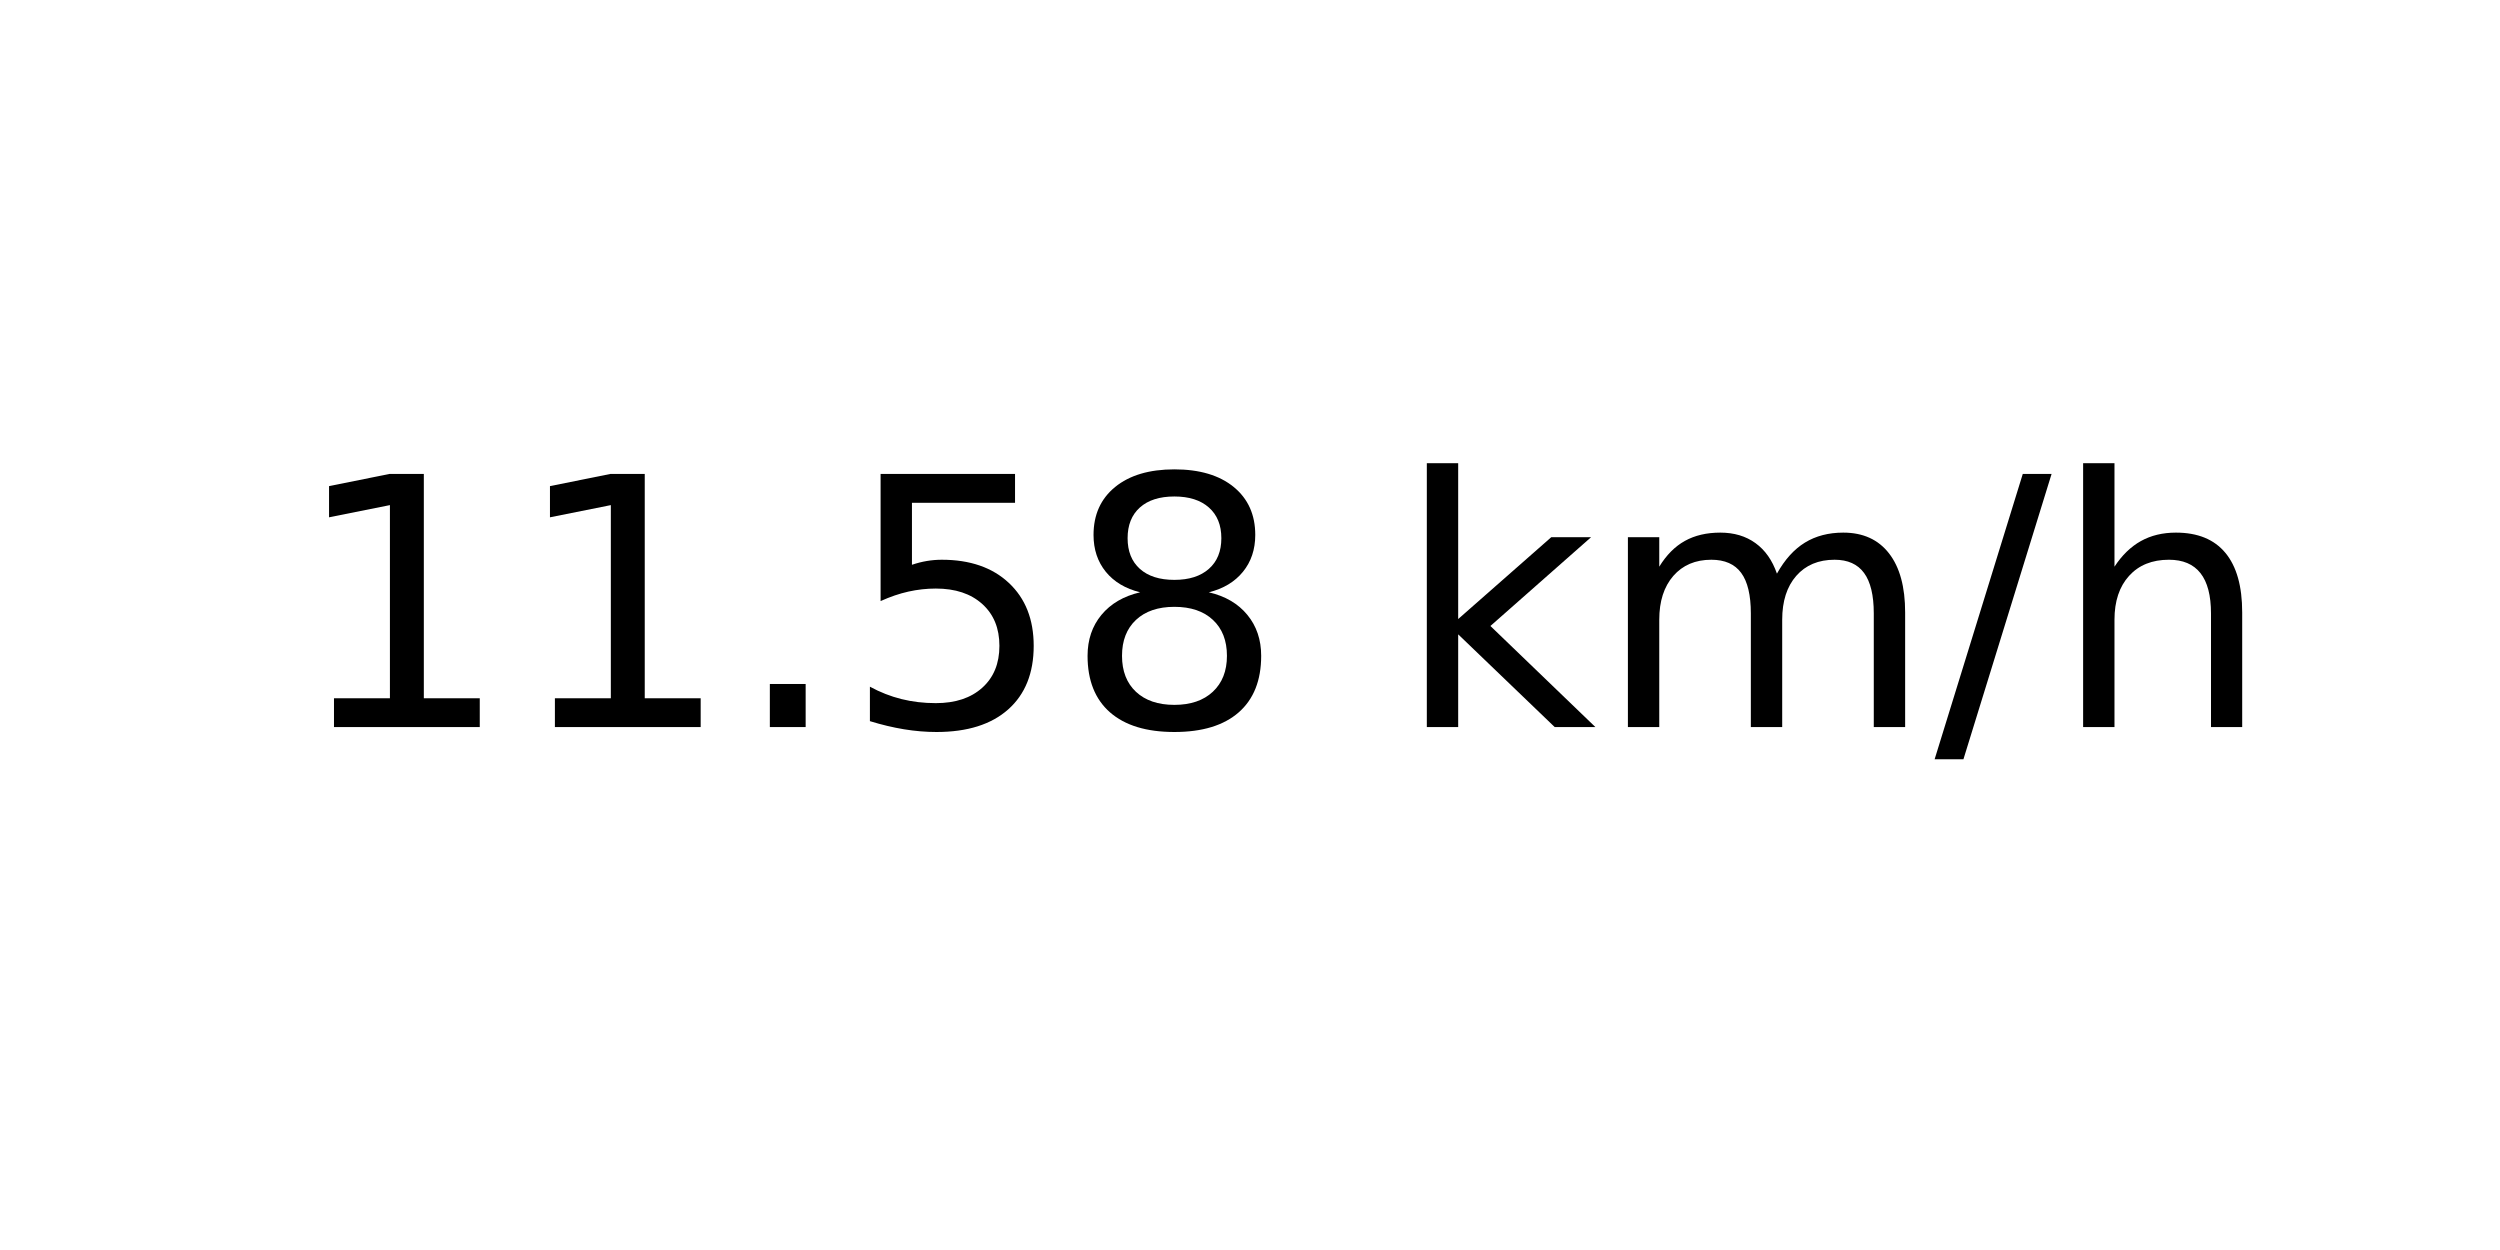
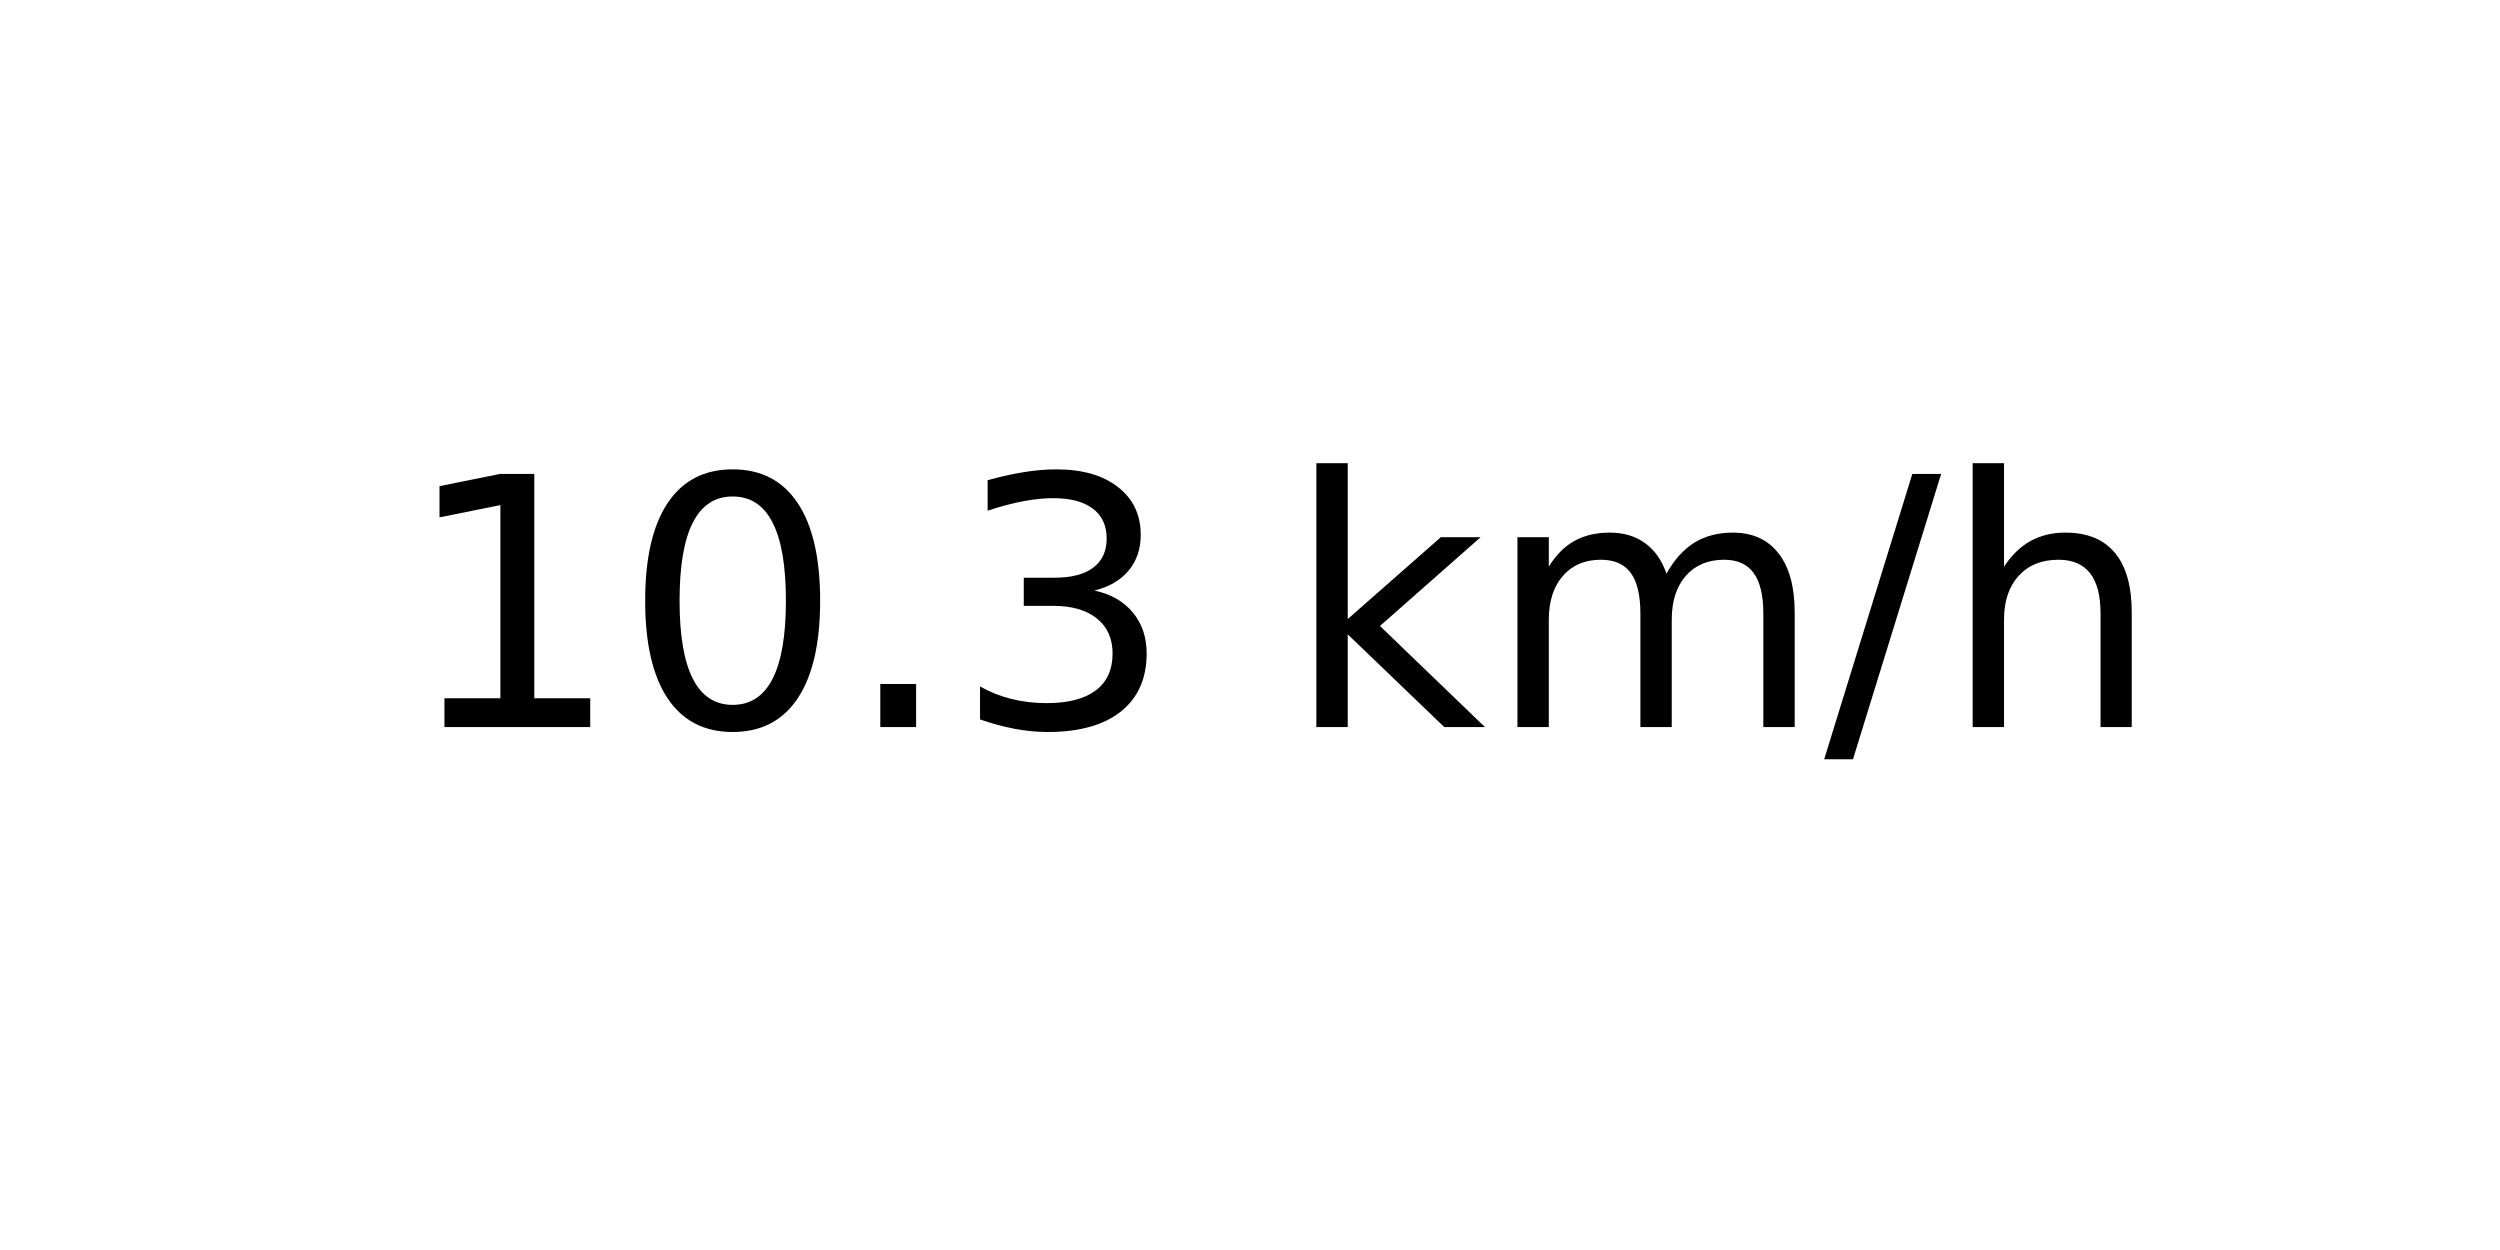
<svg xmlns="http://www.w3.org/2000/svg" xmlns:xlink="http://www.w3.org/1999/xlink" width="72pt" height="36pt" viewBox="0 0 72 36" version="1.1">
  <defs>
    <style type="text/css">*{stroke-linejoin: round; stroke-linecap: butt}</style>
  </defs>
  <g id="figure_1">
    <g id="axes_1">
      <g id="text_1">
-         <g transform="translate(8.378125 20.93937) scale(0.1 -0.1)">
+         <g transform="translate(11.55937 20.93937) scale(0.1 -0.1)">
          <defs>
            <path id="DejaVuSans-31" d="M 794 531  L 1825 531  L 1825 4091  L 703 3866  L 703 4441  L 1819 4666  L 2450 4666  L 2450 531  L 3481 531  L 3481 0  L 794 0  L 794 531  z " transform="scale(0.015625)" />
+             <path id="DejaVuSans-30" d="M 2034 4250  Q 1547 4250 1301 3770  Q 1056 3291 1056 2328  Q 1056 1369 1301 889  Q 1547 409 2034 409  Q 2525 409 2770 889  Q 3016 1369 3016 2328  Q 3016 3291 2770 3770  Q 2525 4250 2034 4250  z M 2034 4750  Q 2819 4750 3233 4129  Q 3647 3509 3647 2328  Q 3647 1150 3233 529  Q 2819 -91 2034 -91  Q 1250 -91 836 529  Q 422 1150 422 2328  Q 422 3509 836 4129  Q 1250 4750 2034 4750  z " transform="scale(0.015625)" />
            <path id="DejaVuSans-2e" d="M 684 794  L 1344 794  L 1344 0  L 684 0  L 684 794  z " transform="scale(0.015625)" />
-             <path id="DejaVuSans-35" d="M 691 4666  L 3169 4666  L 3169 4134  L 1269 4134  L 1269 2991  Q 1406 3038 1543 3061  Q 1681 3084 1819 3084  Q 2600 3084 3056 2656  Q 3513 2228 3513 1497  Q 3513 744 3044 326  Q 2575 -91 1722 -91  Q 1428 -91 1123 -41  Q 819 9 494 109  L 494 744  Q 775 591 1075 516  Q 1375 441 1709 441  Q 2250 441 2565 725  Q 2881 1009 2881 1497  Q 2881 1984 2565 2268  Q 2250 2553 1709 2553  Q 1456 2553 1204 2497  Q 953 2441 691 2322  L 691 4666  z " transform="scale(0.015625)" />
-             <path id="DejaVuSans-38" d="M 2034 2216  Q 1584 2216 1326 1975  Q 1069 1734 1069 1313  Q 1069 891 1326 650  Q 1584 409 2034 409  Q 2484 409 2743 651  Q 3003 894 3003 1313  Q 3003 1734 2745 1975  Q 2488 2216 2034 2216  z M 1403 2484  Q 997 2584 770 2862  Q 544 3141 544 3541  Q 544 4100 942 4425  Q 1341 4750 2034 4750  Q 2731 4750 3128 4425  Q 3525 4100 3525 3541  Q 3525 3141 3298 2862  Q 3072 2584 2669 2484  Q 3125 2378 3379 2068  Q 3634 1759 3634 1313  Q 3634 634 3220 271  Q 2806 -91 2034 -91  Q 1263 -91 848 271  Q 434 634 434 1313  Q 434 1759 690 2068  Q 947 2378 1403 2484  z M 1172 3481  Q 1172 3119 1398 2916  Q 1625 2713 2034 2713  Q 2441 2713 2670 2916  Q 2900 3119 2900 3481  Q 2900 3844 2670 4047  Q 2441 4250 2034 4250  Q 1625 4250 1398 4047  Q 1172 3844 1172 3481  z " transform="scale(0.015625)" />
+             <path id="DejaVuSans-33" d="M 2597 2516  Q 3050 2419 3304 2112  Q 3559 1806 3559 1356  Q 3559 666 3084 287  Q 2609 -91 1734 -91  Q 1441 -91 1130 -33  Q 819 25 488 141  L 488 750  Q 750 597 1062 519  Q 1375 441 1716 441  Q 2309 441 2620 675  Q 2931 909 2931 1356  Q 2931 1769 2642 2001  Q 2353 2234 1838 2234  L 1294 2234  L 1294 2753  L 1863 2753  Q 2328 2753 2575 2939  Q 2822 3125 2822 3475  Q 2822 3834 2567 4026  Q 2313 4219 1838 4219  Q 1578 4219 1281 4162  Q 984 4106 628 3988  L 628 4550  Q 988 4650 1302 4700  Q 1616 4750 1894 4750  Q 2613 4750 3031 4423  Q 3450 4097 3450 3541  Q 3450 3153 3228 2886  Q 3006 2619 2597 2516  z " transform="scale(0.015625)" />
            <path id="DejaVuSans-20" transform="scale(0.015625)" />
            <path id="DejaVuSans-6b" d="M 581 4863  L 1159 4863  L 1159 1991  L 2875 3500  L 3609 3500  L 1753 1863  L 3688 0  L 2938 0  L 1159 1709  L 1159 0  L 581 0  L 581 4863  z " transform="scale(0.015625)" />
            <path id="DejaVuSans-6d" d="M 3328 2828  Q 3544 3216 3844 3400  Q 4144 3584 4550 3584  Q 5097 3584 5394 3201  Q 5691 2819 5691 2113  L 5691 0  L 5113 0  L 5113 2094  Q 5113 2597 4934 2840  Q 4756 3084 4391 3084  Q 3944 3084 3684 2787  Q 3425 2491 3425 1978  L 3425 0  L 2847 0  L 2847 2094  Q 2847 2600 2669 2842  Q 2491 3084 2119 3084  Q 1678 3084 1418 2786  Q 1159 2488 1159 1978  L 1159 0  L 581 0  L 581 3500  L 1159 3500  L 1159 2956  Q 1356 3278 1631 3431  Q 1906 3584 2284 3584  Q 2666 3584 2933 3390  Q 3200 3197 3328 2828  z " transform="scale(0.015625)" />
            <path id="DejaVuSans-2f" d="M 1625 4666  L 2156 4666  L 531 -594  L 0 -594  L 1625 4666  z " transform="scale(0.015625)" />
            <path id="DejaVuSans-68" d="M 3513 2113  L 3513 0  L 2938 0  L 2938 2094  Q 2938 2591 2744 2837  Q 2550 3084 2163 3084  Q 1697 3084 1428 2787  Q 1159 2491 1159 1978  L 1159 0  L 581 0  L 581 4863  L 1159 4863  L 1159 2956  Q 1366 3272 1645 3428  Q 1925 3584 2291 3584  Q 2894 3584 3203 3211  Q 3513 2838 3513 2113  z " transform="scale(0.015625)" />
          </defs>
          <use xlink:href="#DejaVuSans-31" />
-           <use xlink:href="#DejaVuSans-31" x="63.623" />
+           <use xlink:href="#DejaVuSans-30" x="63.623" />
          <use xlink:href="#DejaVuSans-2e" x="127.246" />
-           <use xlink:href="#DejaVuSans-35" x="159.033" />
-           <use xlink:href="#DejaVuSans-38" x="222.656" />
-           <use xlink:href="#DejaVuSans-20" x="286.279" />
-           <use xlink:href="#DejaVuSans-6b" x="318.066" />
-           <use xlink:href="#DejaVuSans-6d" x="375.977" />
-           <use xlink:href="#DejaVuSans-2f" x="473.389" />
-           <use xlink:href="#DejaVuSans-68" x="507.08" />
+           <use xlink:href="#DejaVuSans-33" x="159.033" />
+           <use xlink:href="#DejaVuSans-20" x="222.656" />
+           <use xlink:href="#DejaVuSans-6b" x="254.443" />
+           <use xlink:href="#DejaVuSans-6d" x="312.354" />
+           <use xlink:href="#DejaVuSans-2f" x="409.766" />
+           <use xlink:href="#DejaVuSans-68" x="443.457" />
        </g>
      </g>
    </g>
  </g>
</svg>
